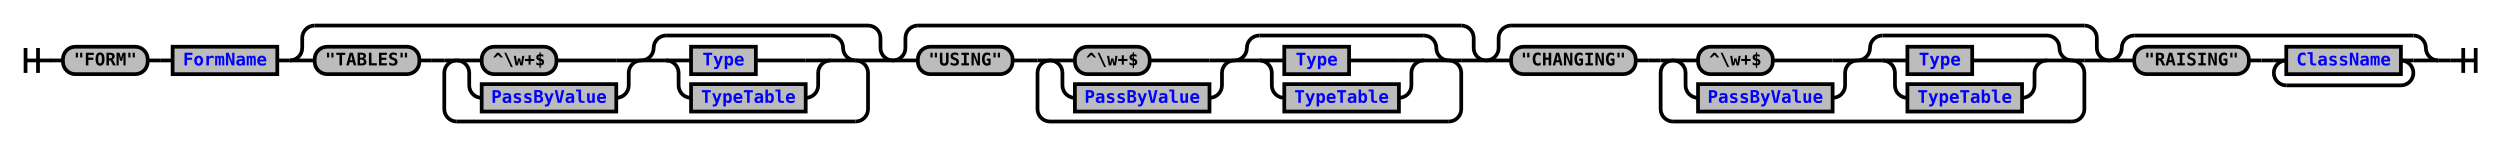
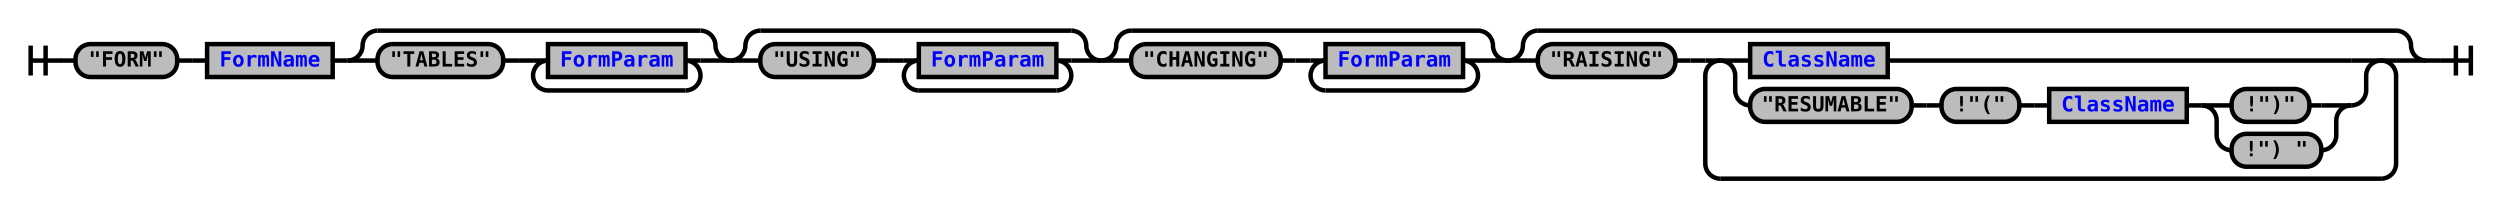
- <svg xmlns="http://www.w3.org/2000/svg" xmlns:xlink="http://www.w3.org/1999/xlink" class="railroad-diagram" width="2006" height="117" viewBox="0 0 2006 117">
+ <svg xmlns="http://www.w3.org/2000/svg" xmlns:xlink="http://www.w3.org/1999/xlink" class="railroad-diagram" width="1672" height="139" viewBox="0 0 1672 139">
  <defs>
    <style type="text/css">
path {
stroke-width: 3;
stroke: black;
fill: rgba(0,0,0,0);
}
text {
font: bold 14px monospace;
text-anchor: middle;
}
text.diagram-text {
font-size: 12px;
}
a {
fill: blue;
}
text.diagram-arrow {
font-size: 16px;
}
text.label {
text-anchor: start;
}
text.comment {
font: italic 12px monospace;
}
rect {
stroke-width: 3;
stroke: black;
fill: #BCBCBC;
}
path.diagram-text {
stroke-width: 3;
stroke: black;
fill: #BCBCBC;
cursor: help;
}
</style>
  </defs>
  <g transform="translate(.5 .5)">
-     <path d="M 20 38 v 20 m 10 -20 v 20 m -10 -10 h 20.5" />
-     <path d="M40 48h10" />
+     <path d="M 20 30 v 20 m 10 -20 v 20 m -10 -10 h 20.5" />
+     <path d="M40 40h10" />
    <g>
-       <path d="M50 48h0" />
-       <path d="M1956 48h0" />
+       <path d="M50 40h0" />
+       <path d="M1622 40h0" />
      <g class="terminal">
-         <path d="M50 48h0" />
-         <path d="M118 48h0" />
-         <rect x="50" y="37" width="68" height="22" rx="10" ry="10" />
-         <text x="84" y="52">"FORM"</text>
-       </g>
-       <path d="M118 48h10" />
-       <path d="M128 48h10" />
+         <path d="M50 40h0" />
+         <path d="M118 40h0" />
+         <rect x="50" y="29" width="68" height="22" rx="10" ry="10" />
+         <text x="84" y="44">"FORM"</text>
+       </g>
+       <path d="M118 40h10" />
+       <path d="M128 40h10" />
      <g class="non-terminal">
-         <path d="M138 48h0" />
-         <path d="M222 48h0" />
-         <rect x="138" y="37" width="84" height="22" />
+         <path d="M138 40h0" />
+         <path d="M222 40h0" />
+         <rect x="138" y="29" width="84" height="22" />
        <a xlink:href="reuse_formname.svg">
-           <text x="180" y="52">FormName</text>
+           <text x="180" y="44">FormName</text>
        </a>
      </g>
-       <path d="M222 48h10" />
-       <g>
-         <path d="M232 48h0" />
-         <path d="M716 48h0" />
-         <path d="M232 48a10 10 0 0 0 10 -10v-8a10 10 0 0 1 10 -10" />
-         <g>
-           <path d="M252 20h444" />
-         </g>
-         <path d="M696 20a10 10 0 0 1 10 10v8a10 10 0 0 0 10 10" />
-         <path d="M232 48h20" />
-         <g>
-           <path d="M252 48h0" />
-           <path d="M696 48h0" />
-           <g class="terminal">
-             <path d="M252 48h0" />
-             <path d="M336 48h0" />
-             <rect x="252" y="37" width="84" height="22" rx="10" ry="10" />
-             <text x="294" y="52">"TABLES"</text>
-           </g>
-           <path d="M336 48h10" />
-           <path d="M346 48h10" />
-           <g>
-             <path d="M356 48h0" />
-             <path d="M696 48h0" />
-             <path d="M356 48h10" />
-             <g>
-               <path d="M366 48h0" />
-               <path d="M686 48h0" />
+       <path d="M222 40h10" />
+       <g>
+         <path d="M232 40h0" />
+         <path d="M488 40h0" />
+         <path d="M232 40a10 10 0 0 0 10 -10v0a10 10 0 0 1 10 -10" />
+         <g>
+           <path d="M252 20h216" />
+         </g>
+         <path d="M468 20a10 10 0 0 1 10 10v0a10 10 0 0 0 10 10" />
+         <path d="M232 40h20" />
+         <g>
+           <path d="M252 40h0" />
+           <path d="M468 40h0" />
+           <g class="terminal">
+             <path d="M252 40h0" />
+             <path d="M336 40h0" />
+             <rect x="252" y="29" width="84" height="22" rx="10" ry="10" />
+             <text x="294" y="44">"TABLES"</text>
+           </g>
+           <path d="M336 40h10" />
+           <path d="M346 40h10" />
+           <g>
+             <path d="M356 40h0" />
+             <path d="M468 40h0" />
+             <path d="M356 40h10" />
+             <g class="non-terminal">
+               <path d="M366 40h0" />
+               <path d="M458 40h0" />
+               <rect x="366" y="29" width="92" height="22" />
+               <a xlink:href="reuse_formparam.svg">
+                 <text x="412" y="44">FormParam</text>
+               </a>
+             </g>
+             <path d="M458 40h10" />
+             <path d="M366 40a10 10 0 0 0 -10 10v0a10 10 0 0 0 10 10" />
+             <g>
+               <path d="M366 60h92" />
+             </g>
+             <path d="M458 60a10 10 0 0 0 10 -10v0a10 10 0 0 0 -10 -10" />
+           </g>
+         </g>
+         <path d="M468 40h20" />
+       </g>
+       <g>
+         <path d="M488 40h0" />
+         <path d="M736 40h0" />
+         <path d="M488 40a10 10 0 0 0 10 -10v0a10 10 0 0 1 10 -10" />
+         <g>
+           <path d="M508 20h208" />
+         </g>
+         <path d="M716 20a10 10 0 0 1 10 10v0a10 10 0 0 0 10 10" />
+         <path d="M488 40h20" />
+         <g>
+           <path d="M508 40h0" />
+           <path d="M716 40h0" />
+           <g class="terminal">
+             <path d="M508 40h0" />
+             <path d="M584 40h0" />
+             <rect x="508" y="29" width="76" height="22" rx="10" ry="10" />
+             <text x="546" y="44">"USING"</text>
+           </g>
+           <path d="M584 40h10" />
+           <path d="M594 40h10" />
+           <g>
+             <path d="M604 40h0" />
+             <path d="M716 40h0" />
+             <path d="M604 40h10" />
+             <g class="non-terminal">
+               <path d="M614 40h0" />
+               <path d="M706 40h0" />
+               <rect x="614" y="29" width="92" height="22" />
+               <a xlink:href="reuse_formparam.svg">
+                 <text x="660" y="44">FormParam</text>
+               </a>
+             </g>
+             <path d="M706 40h10" />
+             <path d="M614 40a10 10 0 0 0 -10 10v0a10 10 0 0 0 10 10" />
+             <g>
+               <path d="M614 60h92" />
+             </g>
+             <path d="M706 60a10 10 0 0 0 10 -10v0a10 10 0 0 0 -10 -10" />
+           </g>
+         </g>
+         <path d="M716 40h20" />
+       </g>
+       <g>
+         <path d="M736 40h0" />
+         <path d="M1008 40h0" />
+         <path d="M736 40a10 10 0 0 0 10 -10v0a10 10 0 0 1 10 -10" />
+         <g>
+           <path d="M756 20h232" />
+         </g>
+         <path d="M988 20a10 10 0 0 1 10 10v0a10 10 0 0 0 10 10" />
+         <path d="M736 40h20" />
+         <g>
+           <path d="M756 40h0" />
+           <path d="M988 40h0" />
+           <g class="terminal">
+             <path d="M756 40h0" />
+             <path d="M856 40h0" />
+             <rect x="756" y="29" width="100" height="22" rx="10" ry="10" />
+             <text x="806" y="44">"CHANGING"</text>
+           </g>
+           <path d="M856 40h10" />
+           <path d="M866 40h10" />
+           <g>
+             <path d="M876 40h0" />
+             <path d="M988 40h0" />
+             <path d="M876 40h10" />
+             <g class="non-terminal">
+               <path d="M886 40h0" />
+               <path d="M978 40h0" />
+               <rect x="886" y="29" width="92" height="22" />
+               <a xlink:href="reuse_formparam.svg">
+                 <text x="932" y="44">FormParam</text>
+               </a>
+             </g>
+             <path d="M978 40h10" />
+             <path d="M886 40a10 10 0 0 0 -10 10v0a10 10 0 0 0 10 10" />
+             <g>
+               <path d="M886 60h92" />
+             </g>
+             <path d="M978 60a10 10 0 0 0 10 -10v0a10 10 0 0 0 -10 -10" />
+           </g>
+         </g>
+         <path d="M988 40h20" />
+       </g>
+       <g>
+         <path d="M1008 40h0" />
+         <path d="M1622 40h0" />
+         <path d="M1008 40a10 10 0 0 0 10 -10v0a10 10 0 0 1 10 -10" />
+         <g>
+           <path d="M1028 20h574" />
+         </g>
+         <path d="M1602 20a10 10 0 0 1 10 10v0a10 10 0 0 0 10 10" />
+         <path d="M1008 40h20" />
+         <g>
+           <path d="M1028 40h0" />
+           <path d="M1602 40h0" />
+           <g class="terminal">
+             <path d="M1028 40h0" />
+             <path d="M1120 40h0" />
+             <rect x="1028" y="29" width="92" height="22" rx="10" ry="10" />
+             <text x="1074" y="44">"RAISING"</text>
+           </g>
+           <path d="M1120 40h10" />
+           <path d="M1130 40h10" />
+           <g>
+             <path d="M1140 40h0" />
+             <path d="M1602 40h0" />
+             <path d="M1140 40h10" />
+             <g>
+               <path d="M1150 40h0" />
+               <path d="M1592 40h0" />
+               <path d="M1150 40h20" />
+               <g class="non-terminal">
+                 <path d="M1170 40h0" />
+                 <path d="M1262 40h310" />
+                 <rect x="1170" y="29" width="92" height="22" />
+                 <a xlink:href="reuse_classname.svg">
+                   <text x="1216" y="44">ClassName</text>
+                 </a>
+               </g>
+               <path d="M1572 40h20" />
+               <path d="M1150 40a10 10 0 0 1 10 10v10a10 10 0 0 0 10 10" />
              <g>
-                 <path d="M366 48h0" />
-                 <path d="M514 48h0" />
-                 <path d="M366 48h20" />
+                 <path d="M1170 70h0" />
+                 <path d="M1572 70h0" />
                <g class="terminal">
-                   <path d="M386 48h0" />
-                   <path d="M446 48h48" />
-                   <rect x="386" y="37" width="60" height="22" rx="10" ry="10" />
-                   <text x="416" y="52">^\w+$</text>
-                 </g>
-                 <path d="M494 48h20" />
-                 <path d="M366 48a10 10 0 0 1 10 10v10a10 10 0 0 0 10 10" />
+                   <path d="M1170 70h0" />
+                   <path d="M1278 70h0" />
+                   <rect x="1170" y="59" width="108" height="22" rx="10" ry="10" />
+                   <text x="1224" y="74">"RESUMABLE"</text>
+                 </g>
+                 <path d="M1278 70h10" />
+                 <path d="M1288 70h10" />
+                 <g class="terminal">
+                   <path d="M1298 70h0" />
+                   <path d="M1350 70h0" />
+                   <rect x="1298" y="59" width="52" height="22" rx="10" ry="10" />
+                   <text x="1324" y="74">!"("</text>
+                 </g>
+                 <path d="M1350 70h10" />
+                 <path d="M1360 70h10" />
                <g class="non-terminal">
-                   <path d="M386 78h0" />
-                   <path d="M494 78h0" />
-                   <rect x="386" y="67" width="108" height="22" />
-                   <a xlink:href="reuse_passbyvalue.svg">
-                     <text x="440" y="82">PassByValue</text>
+                   <path d="M1370 70h0" />
+                   <path d="M1462 70h0" />
+                   <rect x="1370" y="59" width="92" height="22" />
+                   <a xlink:href="reuse_classname.svg">
+                     <text x="1416" y="74">ClassName</text>
                  </a>
                </g>
-                 <path d="M494 78a10 10 0 0 0 10 -10v-10a10 10 0 0 1 10 -10" />
+                 <path d="M1462 70h10" />
+                 <g>
+                   <path d="M1472 70h0" />
+                   <path d="M1572 70h0" />
+                   <path d="M1472 70h20" />
+                   <g class="terminal">
+                     <path d="M1492 70h0" />
+                     <path d="M1544 70h8" />
+                     <rect x="1492" y="59" width="52" height="22" rx="10" ry="10" />
+                     <text x="1518" y="74">!")"</text>
+                   </g>
+                   <path d="M1552 70h20" />
+                   <path d="M1472 70a10 10 0 0 1 10 10v10a10 10 0 0 0 10 10" />
+                   <g class="terminal">
+                     <path d="M1492 100h0" />
+                     <path d="M1552 100h0" />
+                     <rect x="1492" y="89" width="60" height="22" rx="10" ry="10" />
+                     <text x="1522" y="104">!") "</text>
+                   </g>
+                   <path d="M1552 100a10 10 0 0 0 10 -10v-10a10 10 0 0 1 10 -10" />
+                 </g>
              </g>
-               <g>
-                 <path d="M514 48h0" />
-                 <path d="M686 48h0" />
-                 <path d="M514 48a10 10 0 0 0 10 -10v0a10 10 0 0 1 10 -10" />
-                 <g>
-                   <path d="M534 28h132" />
-                 </g>
-                 <path d="M666 28a10 10 0 0 1 10 10v0a10 10 0 0 0 10 10" />
-                 <path d="M514 48h20" />
-                 <g>
-                   <path d="M534 48h0" />
-                   <path d="M666 48h0" />
-                   <path d="M534 48h20" />
-                   <g class="non-terminal">
-                     <path d="M554 48h0" />
-                     <path d="M606 48h40" />
-                     <rect x="554" y="37" width="52" height="22" />
-                     <a xlink:href="reuse_type.svg">
-                       <text x="580" y="52">Type</text>
-                     </a>
-                   </g>
-                   <path d="M646 48h20" />
-                   <path d="M534 48a10 10 0 0 1 10 10v10a10 10 0 0 0 10 10" />
-                   <g class="non-terminal">
-                     <path d="M554 78h0" />
-                     <path d="M646 78h0" />
-                     <rect x="554" y="67" width="92" height="22" />
-                     <a xlink:href="reuse_typetable.svg">
-                       <text x="600" y="82">TypeTable</text>
-                     </a>
-                   </g>
-                   <path d="M646 78a10 10 0 0 0 10 -10v-10a10 10 0 0 1 10 -10" />
-                 </g>
-                 <path d="M666 48h20" />
-               </g>
-             </g>
-             <path d="M686 48h10" />
-             <path d="M366 48a10 10 0 0 0 -10 10v29a10 10 0 0 0 10 10" />
-             <g>
-               <path d="M366 97h320" />
-             </g>
-             <path d="M686 97a10 10 0 0 0 10 -10v-29a10 10 0 0 0 -10 -10" />
-           </g>
-         </g>
-         <path d="M696 48h20" />
-       </g>
-       <g>
-         <path d="M716 48h0" />
-         <path d="M1192 48h0" />
-         <path d="M716 48a10 10 0 0 0 10 -10v-8a10 10 0 0 1 10 -10" />
-         <g>
-           <path d="M736 20h436" />
-         </g>
-         <path d="M1172 20a10 10 0 0 1 10 10v8a10 10 0 0 0 10 10" />
-         <path d="M716 48h20" />
-         <g>
-           <path d="M736 48h0" />
-           <path d="M1172 48h0" />
-           <g class="terminal">
-             <path d="M736 48h0" />
-             <path d="M812 48h0" />
-             <rect x="736" y="37" width="76" height="22" rx="10" ry="10" />
-             <text x="774" y="52">"USING"</text>
-           </g>
-           <path d="M812 48h10" />
-           <path d="M822 48h10" />
-           <g>
-             <path d="M832 48h0" />
-             <path d="M1172 48h0" />
-             <path d="M832 48h10" />
-             <g>
-               <path d="M842 48h0" />
-               <path d="M1162 48h0" />
-               <g>
-                 <path d="M842 48h0" />
-                 <path d="M990 48h0" />
-                 <path d="M842 48h20" />
-                 <g class="terminal">
-                   <path d="M862 48h0" />
-                   <path d="M922 48h48" />
-                   <rect x="862" y="37" width="60" height="22" rx="10" ry="10" />
-                   <text x="892" y="52">^\w+$</text>
-                 </g>
-                 <path d="M970 48h20" />
-                 <path d="M842 48a10 10 0 0 1 10 10v10a10 10 0 0 0 10 10" />
-                 <g class="non-terminal">
-                   <path d="M862 78h0" />
-                   <path d="M970 78h0" />
-                   <rect x="862" y="67" width="108" height="22" />
-                   <a xlink:href="reuse_passbyvalue.svg">
-                     <text x="916" y="82">PassByValue</text>
-                   </a>
-                 </g>
-                 <path d="M970 78a10 10 0 0 0 10 -10v-10a10 10 0 0 1 10 -10" />
-               </g>
-               <g>
-                 <path d="M990 48h0" />
-                 <path d="M1162 48h0" />
-                 <path d="M990 48a10 10 0 0 0 10 -10v0a10 10 0 0 1 10 -10" />
-                 <g>
-                   <path d="M1010 28h132" />
-                 </g>
-                 <path d="M1142 28a10 10 0 0 1 10 10v0a10 10 0 0 0 10 10" />
-                 <path d="M990 48h20" />
-                 <g>
-                   <path d="M1010 48h0" />
-                   <path d="M1142 48h0" />
-                   <path d="M1010 48h20" />
-                   <g class="non-terminal">
-                     <path d="M1030 48h0" />
-                     <path d="M1082 48h40" />
-                     <rect x="1030" y="37" width="52" height="22" />
-                     <a xlink:href="reuse_type.svg">
-                       <text x="1056" y="52">Type</text>
-                     </a>
-                   </g>
-                   <path d="M1122 48h20" />
-                   <path d="M1010 48a10 10 0 0 1 10 10v10a10 10 0 0 0 10 10" />
-                   <g class="non-terminal">
-                     <path d="M1030 78h0" />
-                     <path d="M1122 78h0" />
-                     <rect x="1030" y="67" width="92" height="22" />
-                     <a xlink:href="reuse_typetable.svg">
-                       <text x="1076" y="82">TypeTable</text>
-                     </a>
-                   </g>
-                   <path d="M1122 78a10 10 0 0 0 10 -10v-10a10 10 0 0 1 10 -10" />
-                 </g>
-                 <path d="M1142 48h20" />
-               </g>
-             </g>
-             <path d="M1162 48h10" />
-             <path d="M842 48a10 10 0 0 0 -10 10v29a10 10 0 0 0 10 10" />
-             <g>
-               <path d="M842 97h320" />
-             </g>
-             <path d="M1162 97a10 10 0 0 0 10 -10v-29a10 10 0 0 0 -10 -10" />
-           </g>
-         </g>
-         <path d="M1172 48h20" />
-       </g>
-       <g>
-         <path d="M1192 48h0" />
-         <path d="M1692 48h0" />
-         <path d="M1192 48a10 10 0 0 0 10 -10v-8a10 10 0 0 1 10 -10" />
-         <g>
-           <path d="M1212 20h460" />
-         </g>
-         <path d="M1672 20a10 10 0 0 1 10 10v8a10 10 0 0 0 10 10" />
-         <path d="M1192 48h20" />
-         <g>
-           <path d="M1212 48h0" />
-           <path d="M1672 48h0" />
-           <g class="terminal">
-             <path d="M1212 48h0" />
-             <path d="M1312 48h0" />
-             <rect x="1212" y="37" width="100" height="22" rx="10" ry="10" />
-             <text x="1262" y="52">"CHANGING"</text>
-           </g>
-           <path d="M1312 48h10" />
-           <path d="M1322 48h10" />
-           <g>
-             <path d="M1332 48h0" />
-             <path d="M1672 48h0" />
-             <path d="M1332 48h10" />
-             <g>
-               <path d="M1342 48h0" />
-               <path d="M1662 48h0" />
-               <g>
-                 <path d="M1342 48h0" />
-                 <path d="M1490 48h0" />
-                 <path d="M1342 48h20" />
-                 <g class="terminal">
-                   <path d="M1362 48h0" />
-                   <path d="M1422 48h48" />
-                   <rect x="1362" y="37" width="60" height="22" rx="10" ry="10" />
-                   <text x="1392" y="52">^\w+$</text>
-                 </g>
-                 <path d="M1470 48h20" />
-                 <path d="M1342 48a10 10 0 0 1 10 10v10a10 10 0 0 0 10 10" />
-                 <g class="non-terminal">
-                   <path d="M1362 78h0" />
-                   <path d="M1470 78h0" />
-                   <rect x="1362" y="67" width="108" height="22" />
-                   <a xlink:href="reuse_passbyvalue.svg">
-                     <text x="1416" y="82">PassByValue</text>
-                   </a>
-                 </g>
-                 <path d="M1470 78a10 10 0 0 0 10 -10v-10a10 10 0 0 1 10 -10" />
-               </g>
-               <g>
-                 <path d="M1490 48h0" />
-                 <path d="M1662 48h0" />
-                 <path d="M1490 48a10 10 0 0 0 10 -10v0a10 10 0 0 1 10 -10" />
-                 <g>
-                   <path d="M1510 28h132" />
-                 </g>
-                 <path d="M1642 28a10 10 0 0 1 10 10v0a10 10 0 0 0 10 10" />
-                 <path d="M1490 48h20" />
-                 <g>
-                   <path d="M1510 48h0" />
-                   <path d="M1642 48h0" />
-                   <path d="M1510 48h20" />
-                   <g class="non-terminal">
-                     <path d="M1530 48h0" />
-                     <path d="M1582 48h40" />
-                     <rect x="1530" y="37" width="52" height="22" />
-                     <a xlink:href="reuse_type.svg">
-                       <text x="1556" y="52">Type</text>
-                     </a>
-                   </g>
-                   <path d="M1622 48h20" />
-                   <path d="M1510 48a10 10 0 0 1 10 10v10a10 10 0 0 0 10 10" />
-                   <g class="non-terminal">
-                     <path d="M1530 78h0" />
-                     <path d="M1622 78h0" />
-                     <rect x="1530" y="67" width="92" height="22" />
-                     <a xlink:href="reuse_typetable.svg">
-                       <text x="1576" y="82">TypeTable</text>
-                     </a>
-                   </g>
-                   <path d="M1622 78a10 10 0 0 0 10 -10v-10a10 10 0 0 1 10 -10" />
-                 </g>
-                 <path d="M1642 48h20" />
-               </g>
-             </g>
-             <path d="M1662 48h10" />
-             <path d="M1342 48a10 10 0 0 0 -10 10v29a10 10 0 0 0 10 10" />
-             <g>
-               <path d="M1342 97h320" />
-             </g>
-             <path d="M1662 97a10 10 0 0 0 10 -10v-29a10 10 0 0 0 -10 -10" />
-           </g>
-         </g>
-         <path d="M1672 48h20" />
-       </g>
-       <g>
-         <path d="M1692 48h0" />
-         <path d="M1956 48h0" />
-         <path d="M1692 48a10 10 0 0 0 10 -10v0a10 10 0 0 1 10 -10" />
-         <g>
-           <path d="M1712 28h224" />
-         </g>
-         <path d="M1936 28a10 10 0 0 1 10 10v0a10 10 0 0 0 10 10" />
-         <path d="M1692 48h20" />
-         <g>
-           <path d="M1712 48h0" />
-           <path d="M1936 48h0" />
-           <g class="terminal">
-             <path d="M1712 48h0" />
-             <path d="M1804 48h0" />
-             <rect x="1712" y="37" width="92" height="22" rx="10" ry="10" />
-             <text x="1758" y="52">"RAISING"</text>
-           </g>
-           <path d="M1804 48h10" />
-           <path d="M1814 48h10" />
-           <g>
-             <path d="M1824 48h0" />
-             <path d="M1936 48h0" />
-             <path d="M1824 48h10" />
-             <g class="non-terminal">
-               <path d="M1834 48h0" />
-               <path d="M1926 48h0" />
-               <rect x="1834" y="37" width="92" height="22" />
-               <a xlink:href="reuse_classname.svg">
-                 <text x="1880" y="52">ClassName</text>
-               </a>
-             </g>
-             <path d="M1926 48h10" />
-             <path d="M1834 48a10 10 0 0 0 -10 10v0a10 10 0 0 0 10 10" />
-             <g>
-               <path d="M1834 68h92" />
-             </g>
-             <path d="M1926 68a10 10 0 0 0 10 -10v0a10 10 0 0 0 -10 -10" />
-           </g>
-         </g>
-         <path d="M1936 48h20" />
+               <path d="M1572 70a10 10 0 0 0 10 -10v-10a10 10 0 0 1 10 -10" />
+             </g>
+             <path d="M1592 40h10" />
+             <path d="M1150 40a10 10 0 0 0 -10 10v59a10 10 0 0 0 10 10" />
+             <g>
+               <path d="M1150 119h442" />
+             </g>
+             <path d="M1592 119a10 10 0 0 0 10 -10v-59a10 10 0 0 0 -10 -10" />
+           </g>
+         </g>
+         <path d="M1602 40h20" />
      </g>
    </g>
-     <path d="M1956 48h10" />
-     <path d="M 1966 48 h 20 m -10 -10 v 20 m 10 -20 v 20" />
+     <path d="M1622 40h10" />
+     <path d="M 1632 40 h 20 m -10 -10 v 20 m 10 -20 v 20" />
  </g>
</svg>
